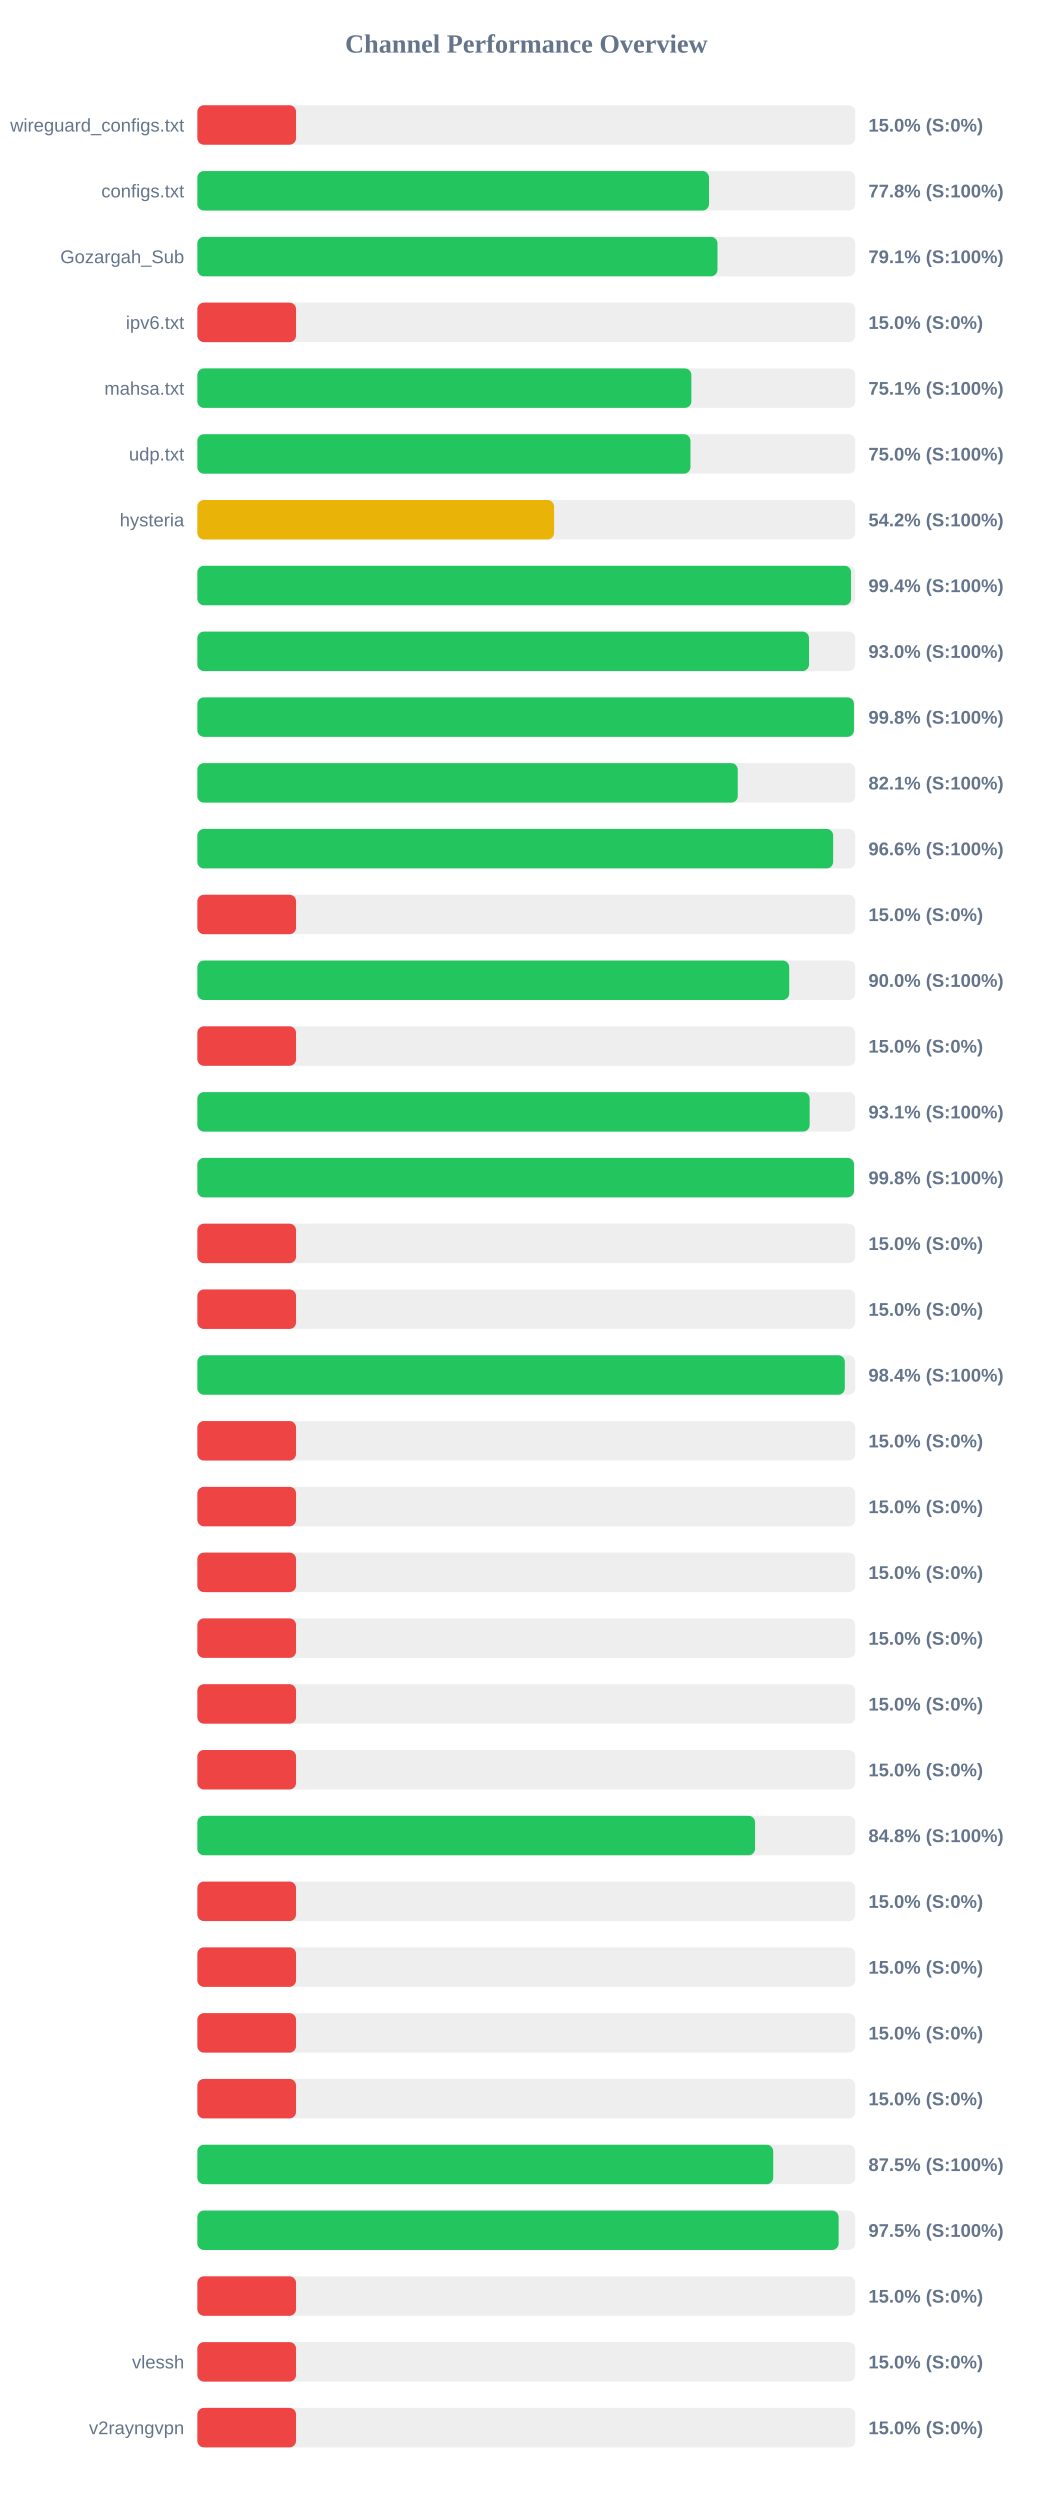
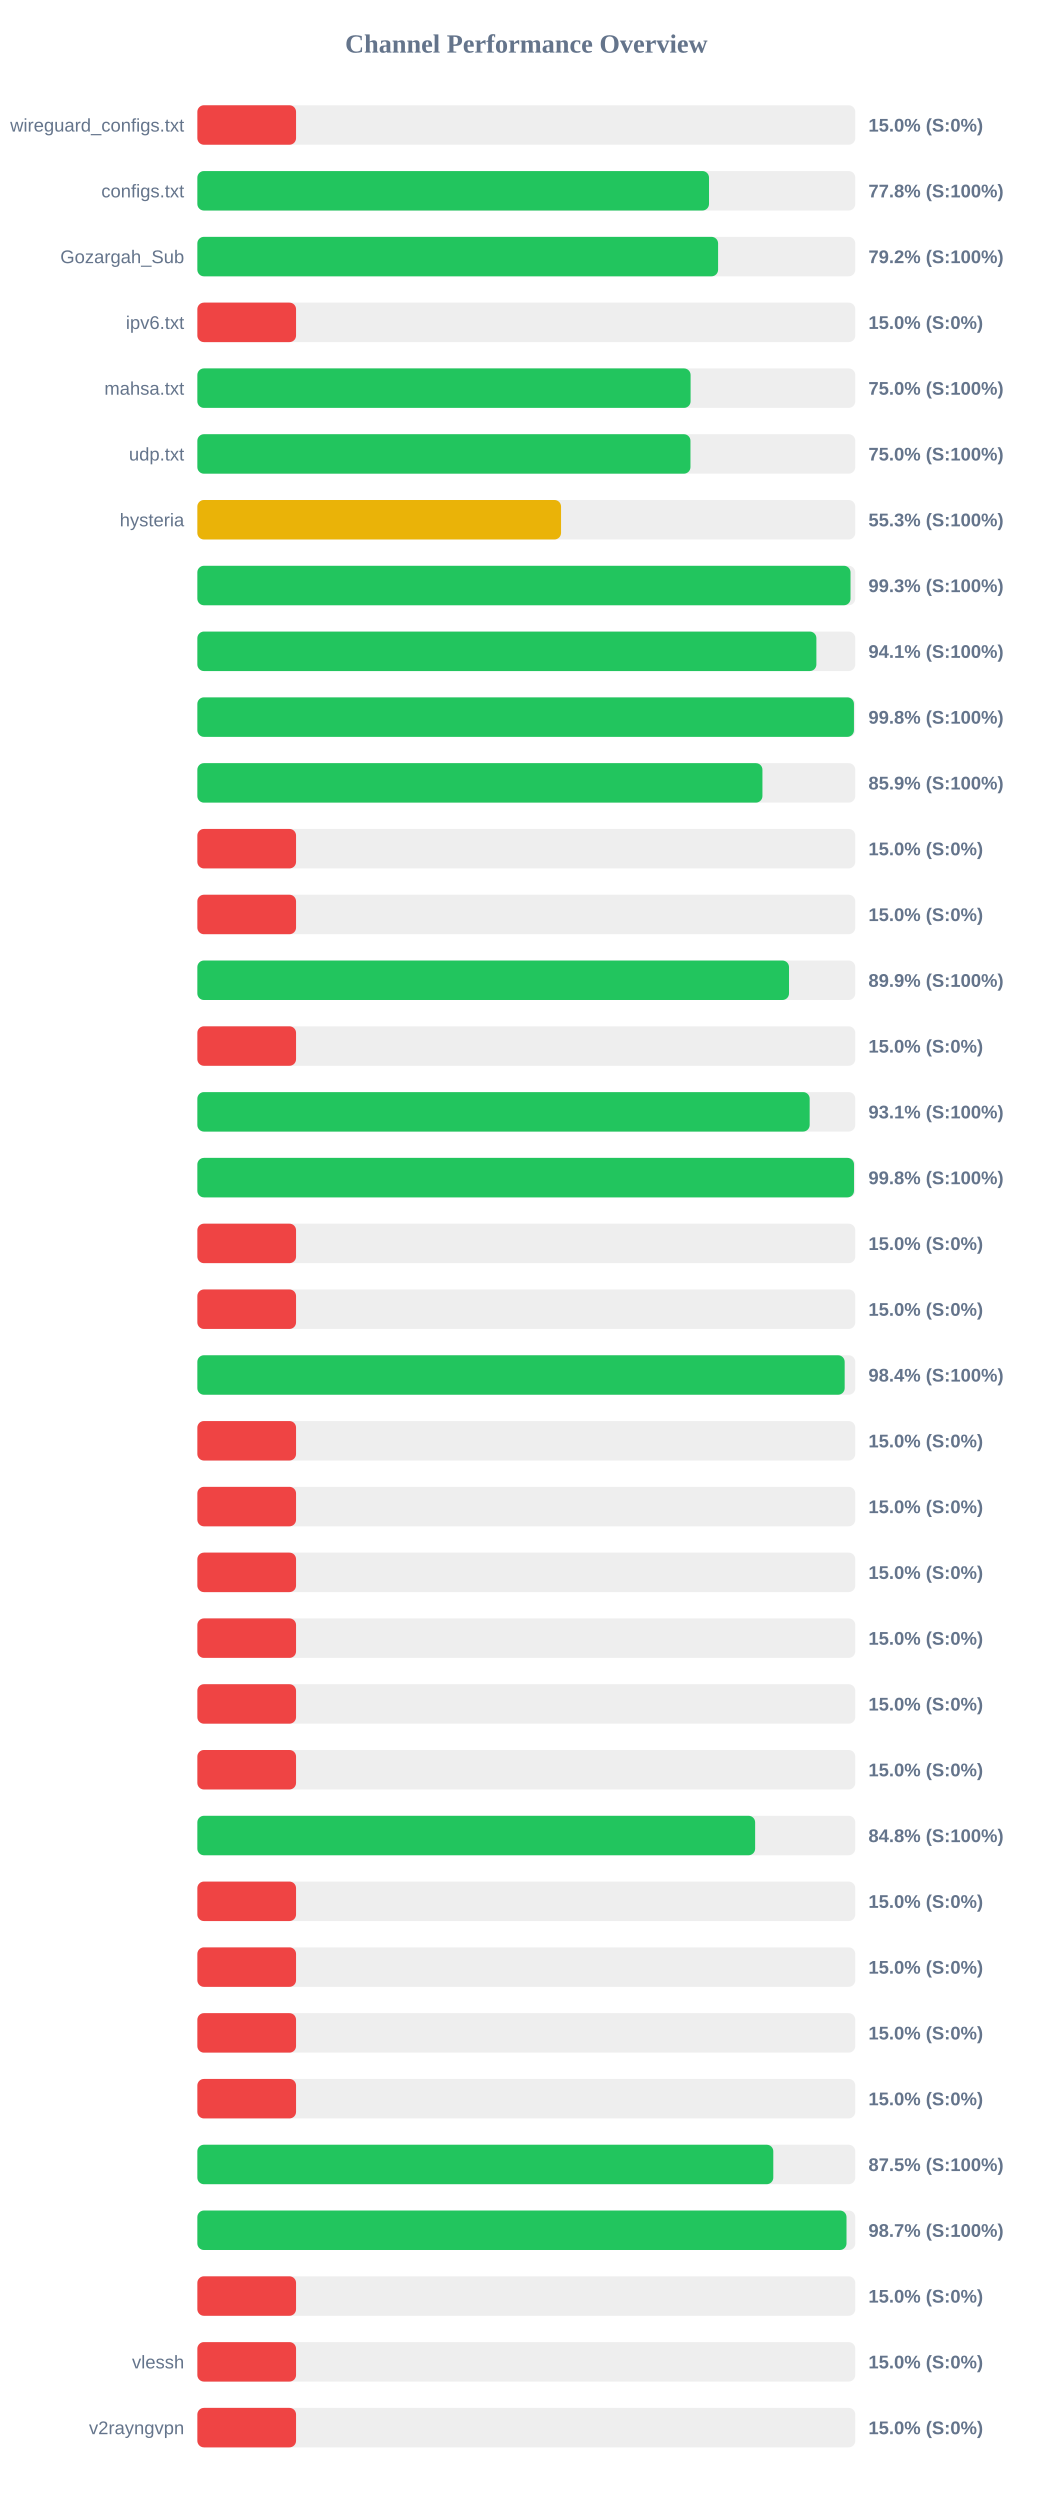
<svg xmlns="http://www.w3.org/2000/svg" width="800" height="1900" version="1.1">
  <style>
        .row { font: 14px Arial; fill: #64748b; }
        .score { font: bold 14px Arial; fill: #64748b; }
    </style>
  <text x="400" y="40" text-anchor="middle" font-size="20px" font-weight="bold" fill="#64748b">Channel Performance Overview</text>
  <rect x="150" y="80" width="500" height="30" fill="#eee" rx="5" />
  <rect x="150" y="80" width="75.0" height="30" fill="#ef4444" rx="5" />
  <text x="140" y="100" text-anchor="end" class="row">wireguard_configs.txt</text>
  <text x="660" y="100" text-anchor="start" class="score">15.0% (S:0%)</text>
  <rect x="150" y="130" width="500" height="30" fill="#eee" rx="5" />
  <rect x="150" y="130" width="388.85" height="30" fill="#22c55e" rx="5" />
  <text x="140" y="150" text-anchor="end" class="row">configs.txt</text>
  <text x="660" y="150" text-anchor="start" class="score">77.8% (S:100%)</text>
  <rect x="150" y="180" width="500" height="30" fill="#eee" rx="5" />
-   <rect x="150" y="180" width="395.3" height="30" fill="#22c55e" rx="5" />
+   <rect x="150" y="180" width="395.75" height="30" fill="#22c55e" rx="5" />
  <text x="140" y="200" text-anchor="end" class="row">Gozargah_Sub</text>
-   <text x="660" y="200" text-anchor="start" class="score">79.1% (S:100%)</text>
+   <text x="660" y="200" text-anchor="start" class="score">79.2% (S:100%)</text>
  <rect x="150" y="230" width="500" height="30" fill="#eee" rx="5" />
  <rect x="150" y="230" width="75.0" height="30" fill="#ef4444" rx="5" />
  <text x="140" y="250" text-anchor="end" class="row">ipv6.txt</text>
  <text x="660" y="250" text-anchor="start" class="score">15.0% (S:0%)</text>
  <rect x="150" y="280" width="500" height="30" fill="#eee" rx="5" />
-   <rect x="150" y="280" width="375.45" height="30" fill="#22c55e" rx="5" />
+   <rect x="150" y="280" width="374.85" height="30" fill="#22c55e" rx="5" />
  <text x="140" y="300" text-anchor="end" class="row">mahsa.txt</text>
-   <text x="660" y="300" text-anchor="start" class="score">75.1% (S:100%)</text>
+   <text x="660" y="300" text-anchor="start" class="score">75.0% (S:100%)</text>
  <rect x="150" y="330" width="500" height="30" fill="#eee" rx="5" />
  <rect x="150" y="330" width="374.75" height="30" fill="#22c55e" rx="5" />
  <text x="140" y="350" text-anchor="end" class="row">udp.txt</text>
  <text x="660" y="350" text-anchor="start" class="score">75.0% (S:100%)</text>
  <rect x="150" y="380" width="500" height="30" fill="#eee" rx="5" />
-   <rect x="150" y="380" width="271.1" height="30" fill="#eab308" rx="5" />
+   <rect x="150" y="380" width="276.4" height="30" fill="#eab308" rx="5" />
  <text x="140" y="400" text-anchor="end" class="row">hysteria</text>
-   <text x="660" y="400" text-anchor="start" class="score">54.2% (S:100%)</text>
+   <text x="660" y="400" text-anchor="start" class="score">55.3% (S:100%)</text>
  <rect x="150" y="430" width="500" height="30" fill="#eee" rx="5" />
-   <rect x="150" y="430" width="496.8" height="30" fill="#22c55e" rx="5" />
+   <rect x="150" y="430" width="496.4" height="30" fill="#22c55e" rx="5" />
  <text x="140" y="450" text-anchor="end" class="row" />
-   <text x="660" y="450" text-anchor="start" class="score">99.4% (S:100%)</text>
+   <text x="660" y="450" text-anchor="start" class="score">99.3% (S:100%)</text>
  <rect x="150" y="480" width="500" height="30" fill="#eee" rx="5" />
-   <rect x="150" y="480" width="464.85" height="30" fill="#22c55e" rx="5" />
+   <rect x="150" y="480" width="470.45" height="30" fill="#22c55e" rx="5" />
  <text x="140" y="500" text-anchor="end" class="row" />
-   <text x="660" y="500" text-anchor="start" class="score">93.0% (S:100%)</text>
+   <text x="660" y="500" text-anchor="start" class="score">94.1% (S:100%)</text>
  <rect x="150" y="530" width="500" height="30" fill="#eee" rx="5" />
  <rect x="150" y="530" width="499.0" height="30" fill="#22c55e" rx="5" />
  <text x="140" y="550" text-anchor="end" class="row" />
  <text x="660" y="550" text-anchor="start" class="score">99.8% (S:100%)</text>
  <rect x="150" y="580" width="500" height="30" fill="#eee" rx="5" />
-   <rect x="150" y="580" width="410.7" height="30" fill="#22c55e" rx="5" />
+   <rect x="150" y="580" width="429.45" height="30" fill="#22c55e" rx="5" />
  <text x="140" y="600" text-anchor="end" class="row" />
-   <text x="660" y="600" text-anchor="start" class="score">82.1% (S:100%)</text>
+   <text x="660" y="600" text-anchor="start" class="score">85.9% (S:100%)</text>
  <rect x="150" y="630" width="500" height="30" fill="#eee" rx="5" />
-   <rect x="150" y="630" width="483.2" height="30" fill="#22c55e" rx="5" />
+   <rect x="150" y="630" width="75.0" height="30" fill="#ef4444" rx="5" />
  <text x="140" y="650" text-anchor="end" class="row" />
-   <text x="660" y="650" text-anchor="start" class="score">96.6% (S:100%)</text>
+   <text x="660" y="650" text-anchor="start" class="score">15.0% (S:0%)</text>
  <rect x="150" y="680" width="500" height="30" fill="#eee" rx="5" />
  <rect x="150" y="680" width="75.0" height="30" fill="#ef4444" rx="5" />
  <text x="140" y="700" text-anchor="end" class="row" />
  <text x="660" y="700" text-anchor="start" class="score">15.0% (S:0%)</text>
  <rect x="150" y="730" width="500" height="30" fill="#eee" rx="5" />
-   <rect x="150" y="730" width="449.8" height="30" fill="#22c55e" rx="5" />
+   <rect x="150" y="730" width="449.65" height="30" fill="#22c55e" rx="5" />
  <text x="140" y="750" text-anchor="end" class="row" />
-   <text x="660" y="750" text-anchor="start" class="score">90.0% (S:100%)</text>
+   <text x="660" y="750" text-anchor="start" class="score">89.9% (S:100%)</text>
  <rect x="150" y="780" width="500" height="30" fill="#eee" rx="5" />
  <rect x="150" y="780" width="75.0" height="30" fill="#ef4444" rx="5" />
  <text x="140" y="800" text-anchor="end" class="row" />
  <text x="660" y="800" text-anchor="start" class="score">15.0% (S:0%)</text>
  <rect x="150" y="830" width="500" height="30" fill="#eee" rx="5" />
  <rect x="150" y="830" width="465.35" height="30" fill="#22c55e" rx="5" />
  <text x="140" y="850" text-anchor="end" class="row" />
  <text x="660" y="850" text-anchor="start" class="score">93.1% (S:100%)</text>
  <rect x="150" y="880" width="500" height="30" fill="#eee" rx="5" />
  <rect x="150" y="880" width="499.05" height="30" fill="#22c55e" rx="5" />
  <text x="140" y="900" text-anchor="end" class="row" />
  <text x="660" y="900" text-anchor="start" class="score">99.8% (S:100%)</text>
  <rect x="150" y="930" width="500" height="30" fill="#eee" rx="5" />
  <rect x="150" y="930" width="75.0" height="30" fill="#ef4444" rx="5" />
  <text x="140" y="950" text-anchor="end" class="row" />
  <text x="660" y="950" text-anchor="start" class="score">15.0% (S:0%)</text>
  <rect x="150" y="980" width="500" height="30" fill="#eee" rx="5" />
  <rect x="150" y="980" width="75.0" height="30" fill="#ef4444" rx="5" />
  <text x="140" y="1000" text-anchor="end" class="row" />
  <text x="660" y="1000" text-anchor="start" class="score">15.0% (S:0%)</text>
  <rect x="150" y="1030" width="500" height="30" fill="#eee" rx="5" />
-   <rect x="150" y="1030" width="492.05" height="30" fill="#22c55e" rx="5" />
+   <rect x="150" y="1030" width="491.95" height="30" fill="#22c55e" rx="5" />
  <text x="140" y="1050" text-anchor="end" class="row" />
  <text x="660" y="1050" text-anchor="start" class="score">98.4% (S:100%)</text>
  <rect x="150" y="1080" width="500" height="30" fill="#eee" rx="5" />
  <rect x="150" y="1080" width="75.0" height="30" fill="#ef4444" rx="5" />
  <text x="140" y="1100" text-anchor="end" class="row" />
  <text x="660" y="1100" text-anchor="start" class="score">15.0% (S:0%)</text>
  <rect x="150" y="1130" width="500" height="30" fill="#eee" rx="5" />
  <rect x="150" y="1130" width="75.0" height="30" fill="#ef4444" rx="5" />
  <text x="140" y="1150" text-anchor="end" class="row" />
  <text x="660" y="1150" text-anchor="start" class="score">15.0% (S:0%)</text>
  <rect x="150" y="1180" width="500" height="30" fill="#eee" rx="5" />
  <rect x="150" y="1180" width="75.0" height="30" fill="#ef4444" rx="5" />
  <text x="140" y="1200" text-anchor="end" class="row" />
  <text x="660" y="1200" text-anchor="start" class="score">15.0% (S:0%)</text>
  <rect x="150" y="1230" width="500" height="30" fill="#eee" rx="5" />
  <rect x="150" y="1230" width="75.0" height="30" fill="#ef4444" rx="5" />
  <text x="140" y="1250" text-anchor="end" class="row" />
  <text x="660" y="1250" text-anchor="start" class="score">15.0% (S:0%)</text>
  <rect x="150" y="1280" width="500" height="30" fill="#eee" rx="5" />
  <rect x="150" y="1280" width="75.0" height="30" fill="#ef4444" rx="5" />
  <text x="140" y="1300" text-anchor="end" class="row" />
  <text x="660" y="1300" text-anchor="start" class="score">15.0% (S:0%)</text>
  <rect x="150" y="1330" width="500" height="30" fill="#eee" rx="5" />
  <rect x="150" y="1330" width="75.0" height="30" fill="#ef4444" rx="5" />
  <text x="140" y="1350" text-anchor="end" class="row" />
  <text x="660" y="1350" text-anchor="start" class="score">15.0% (S:0%)</text>
  <rect x="150" y="1380" width="500" height="30" fill="#eee" rx="5" />
-   <rect x="150" y="1380" width="423.85" height="30" fill="#22c55e" rx="5" />
+   <rect x="150" y="1380" width="423.9" height="30" fill="#22c55e" rx="5" />
  <text x="140" y="1400" text-anchor="end" class="row" />
  <text x="660" y="1400" text-anchor="start" class="score">84.8% (S:100%)</text>
  <rect x="150" y="1430" width="500" height="30" fill="#eee" rx="5" />
  <rect x="150" y="1430" width="75.0" height="30" fill="#ef4444" rx="5" />
  <text x="140" y="1450" text-anchor="end" class="row" />
  <text x="660" y="1450" text-anchor="start" class="score">15.0% (S:0%)</text>
  <rect x="150" y="1480" width="500" height="30" fill="#eee" rx="5" />
  <rect x="150" y="1480" width="75.0" height="30" fill="#ef4444" rx="5" />
  <text x="140" y="1500" text-anchor="end" class="row" />
  <text x="660" y="1500" text-anchor="start" class="score">15.0% (S:0%)</text>
  <rect x="150" y="1530" width="500" height="30" fill="#eee" rx="5" />
  <rect x="150" y="1530" width="75.0" height="30" fill="#ef4444" rx="5" />
  <text x="140" y="1550" text-anchor="end" class="row" />
  <text x="660" y="1550" text-anchor="start" class="score">15.0% (S:0%)</text>
  <rect x="150" y="1580" width="500" height="30" fill="#eee" rx="5" />
  <rect x="150" y="1580" width="75.0" height="30" fill="#ef4444" rx="5" />
  <text x="140" y="1600" text-anchor="end" class="row" />
  <text x="660" y="1600" text-anchor="start" class="score">15.0% (S:0%)</text>
  <rect x="150" y="1630" width="500" height="30" fill="#eee" rx="5" />
-   <rect x="150" y="1630" width="437.65" height="30" fill="#22c55e" rx="5" />
+   <rect x="150" y="1630" width="437.7" height="30" fill="#22c55e" rx="5" />
  <text x="140" y="1650" text-anchor="end" class="row" />
  <text x="660" y="1650" text-anchor="start" class="score">87.5% (S:100%)</text>
  <rect x="150" y="1680" width="500" height="30" fill="#eee" rx="5" />
-   <rect x="150" y="1680" width="487.35" height="30" fill="#22c55e" rx="5" />
+   <rect x="150" y="1680" width="493.35" height="30" fill="#22c55e" rx="5" />
  <text x="140" y="1700" text-anchor="end" class="row" />
-   <text x="660" y="1700" text-anchor="start" class="score">97.5% (S:100%)</text>
+   <text x="660" y="1700" text-anchor="start" class="score">98.7% (S:100%)</text>
  <rect x="150" y="1730" width="500" height="30" fill="#eee" rx="5" />
  <rect x="150" y="1730" width="75.0" height="30" fill="#ef4444" rx="5" />
  <text x="140" y="1750" text-anchor="end" class="row" />
  <text x="660" y="1750" text-anchor="start" class="score">15.0% (S:0%)</text>
  <rect x="150" y="1780" width="500" height="30" fill="#eee" rx="5" />
  <rect x="150" y="1780" width="75.0" height="30" fill="#ef4444" rx="5" />
  <text x="140" y="1800" text-anchor="end" class="row">vlessh</text>
  <text x="660" y="1800" text-anchor="start" class="score">15.0% (S:0%)</text>
  <rect x="150" y="1830" width="500" height="30" fill="#eee" rx="5" />
  <rect x="150" y="1830" width="75.0" height="30" fill="#ef4444" rx="5" />
  <text x="140" y="1850" text-anchor="end" class="row">v2rayngvpn</text>
  <text x="660" y="1850" text-anchor="start" class="score">15.0% (S:0%)</text>
</svg>
